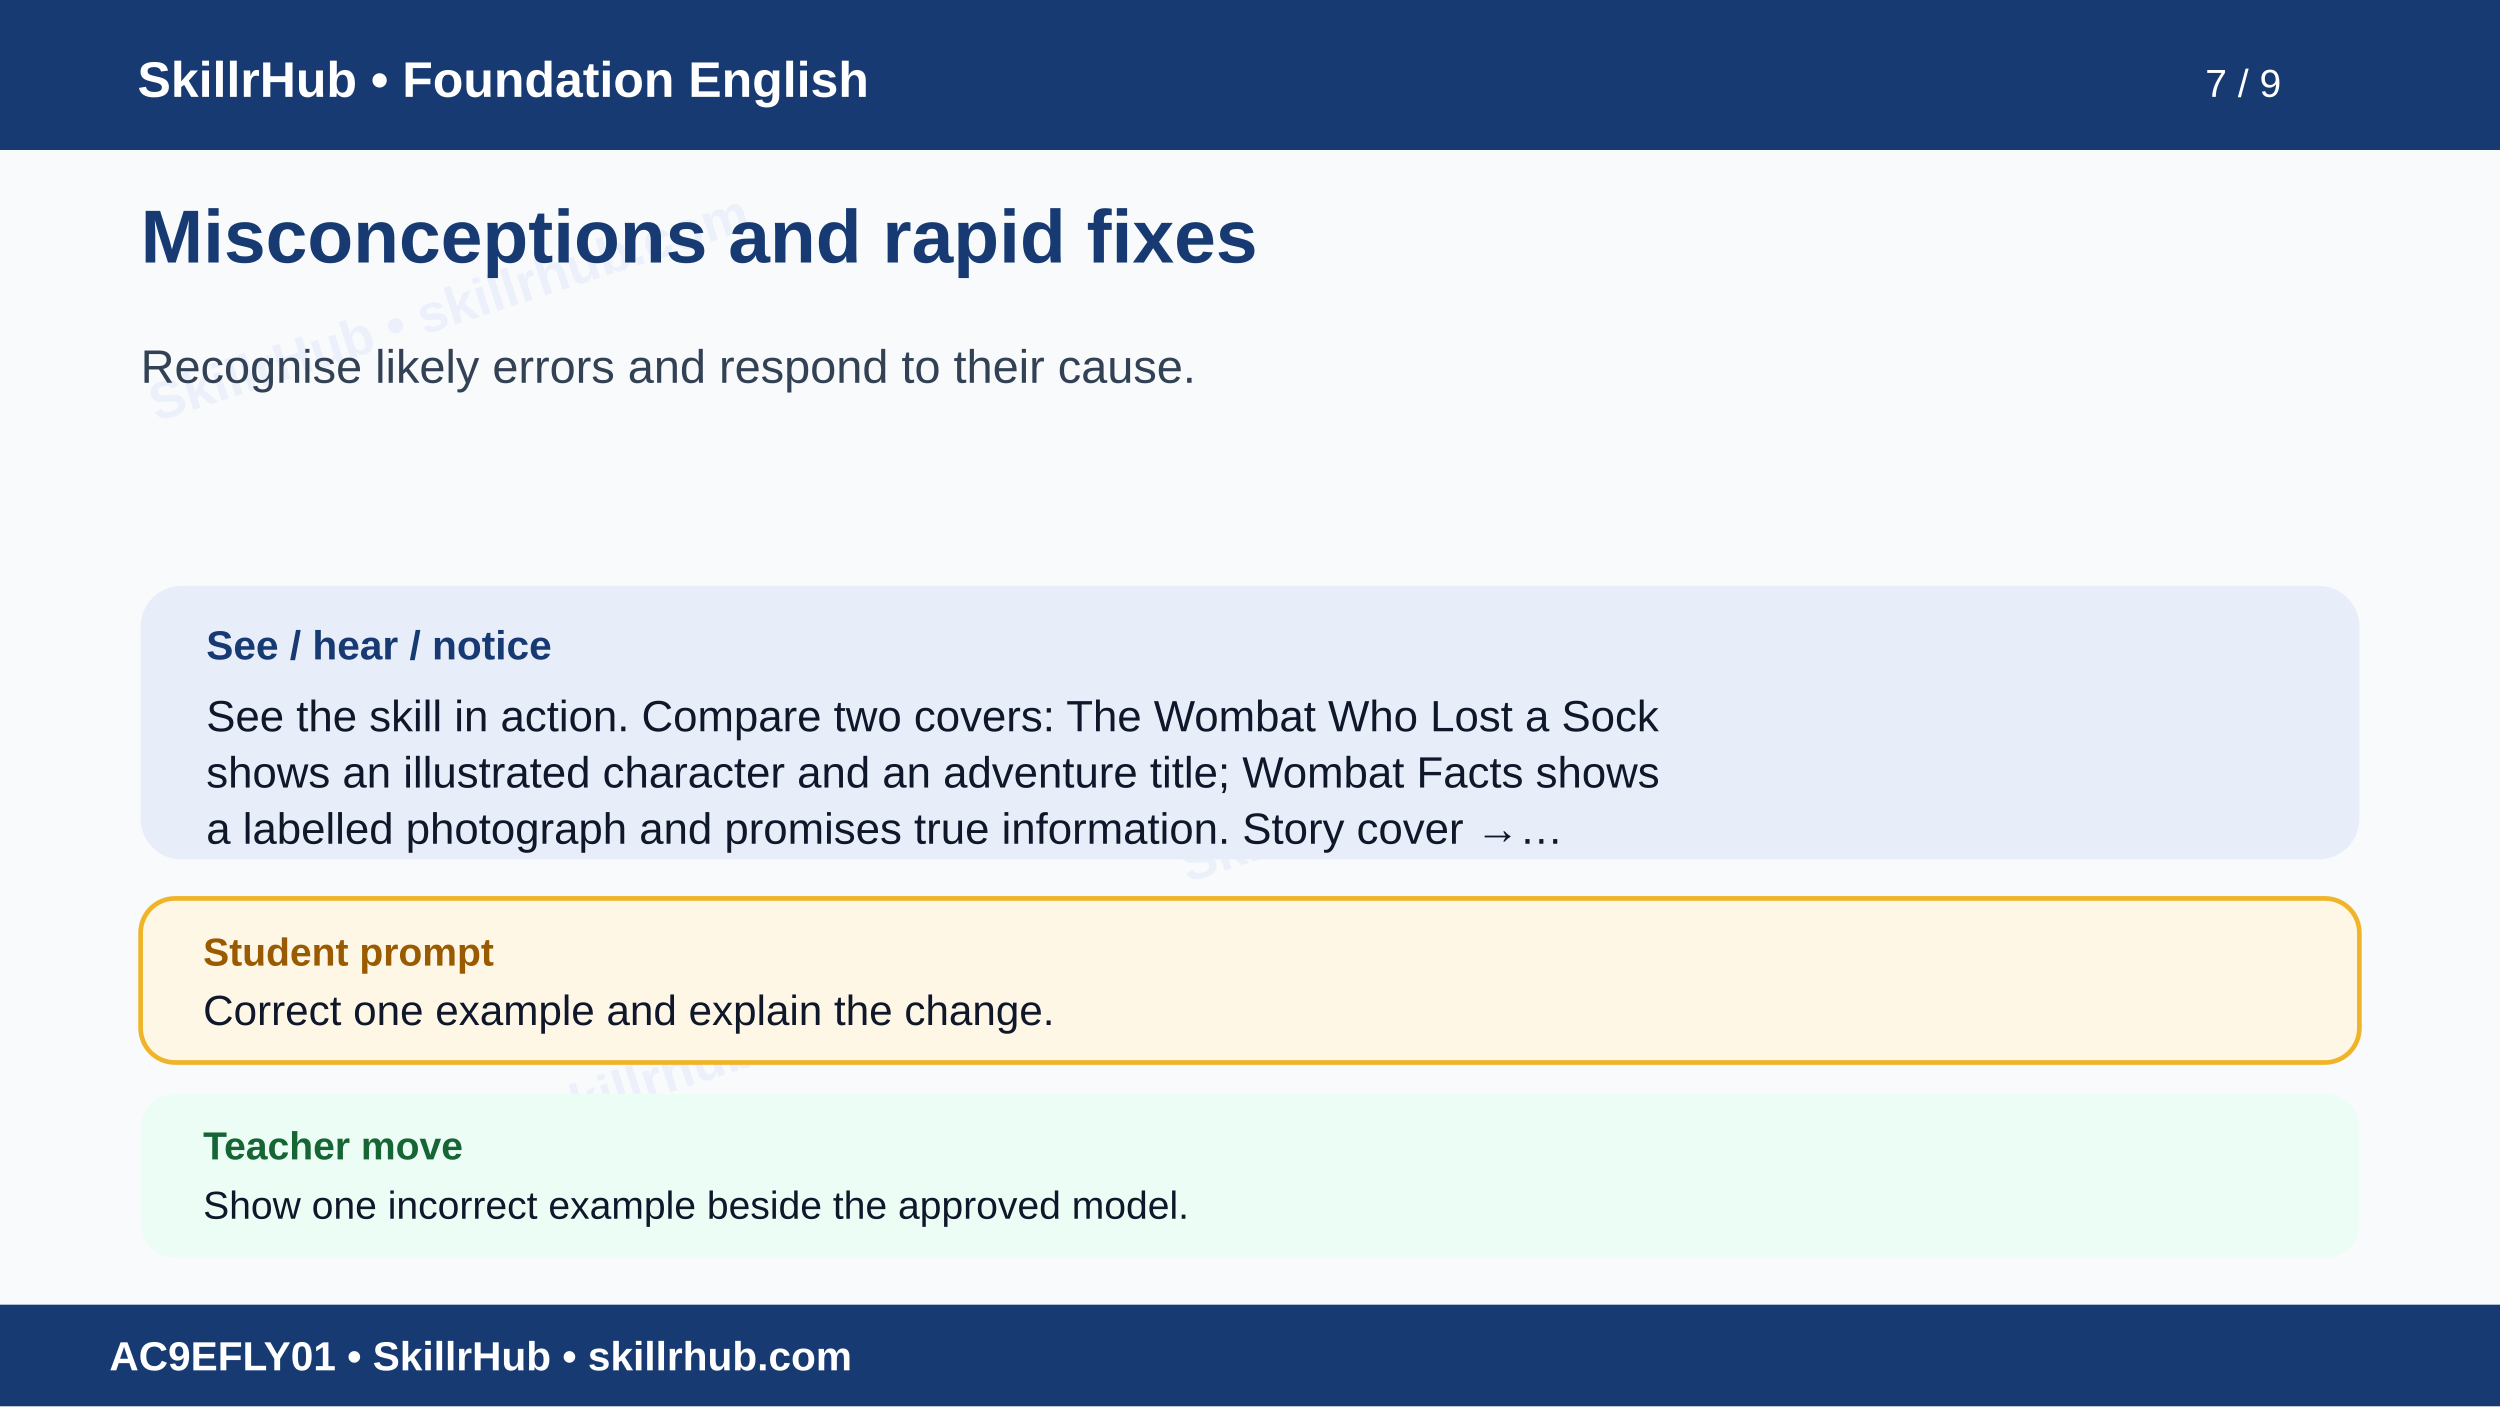
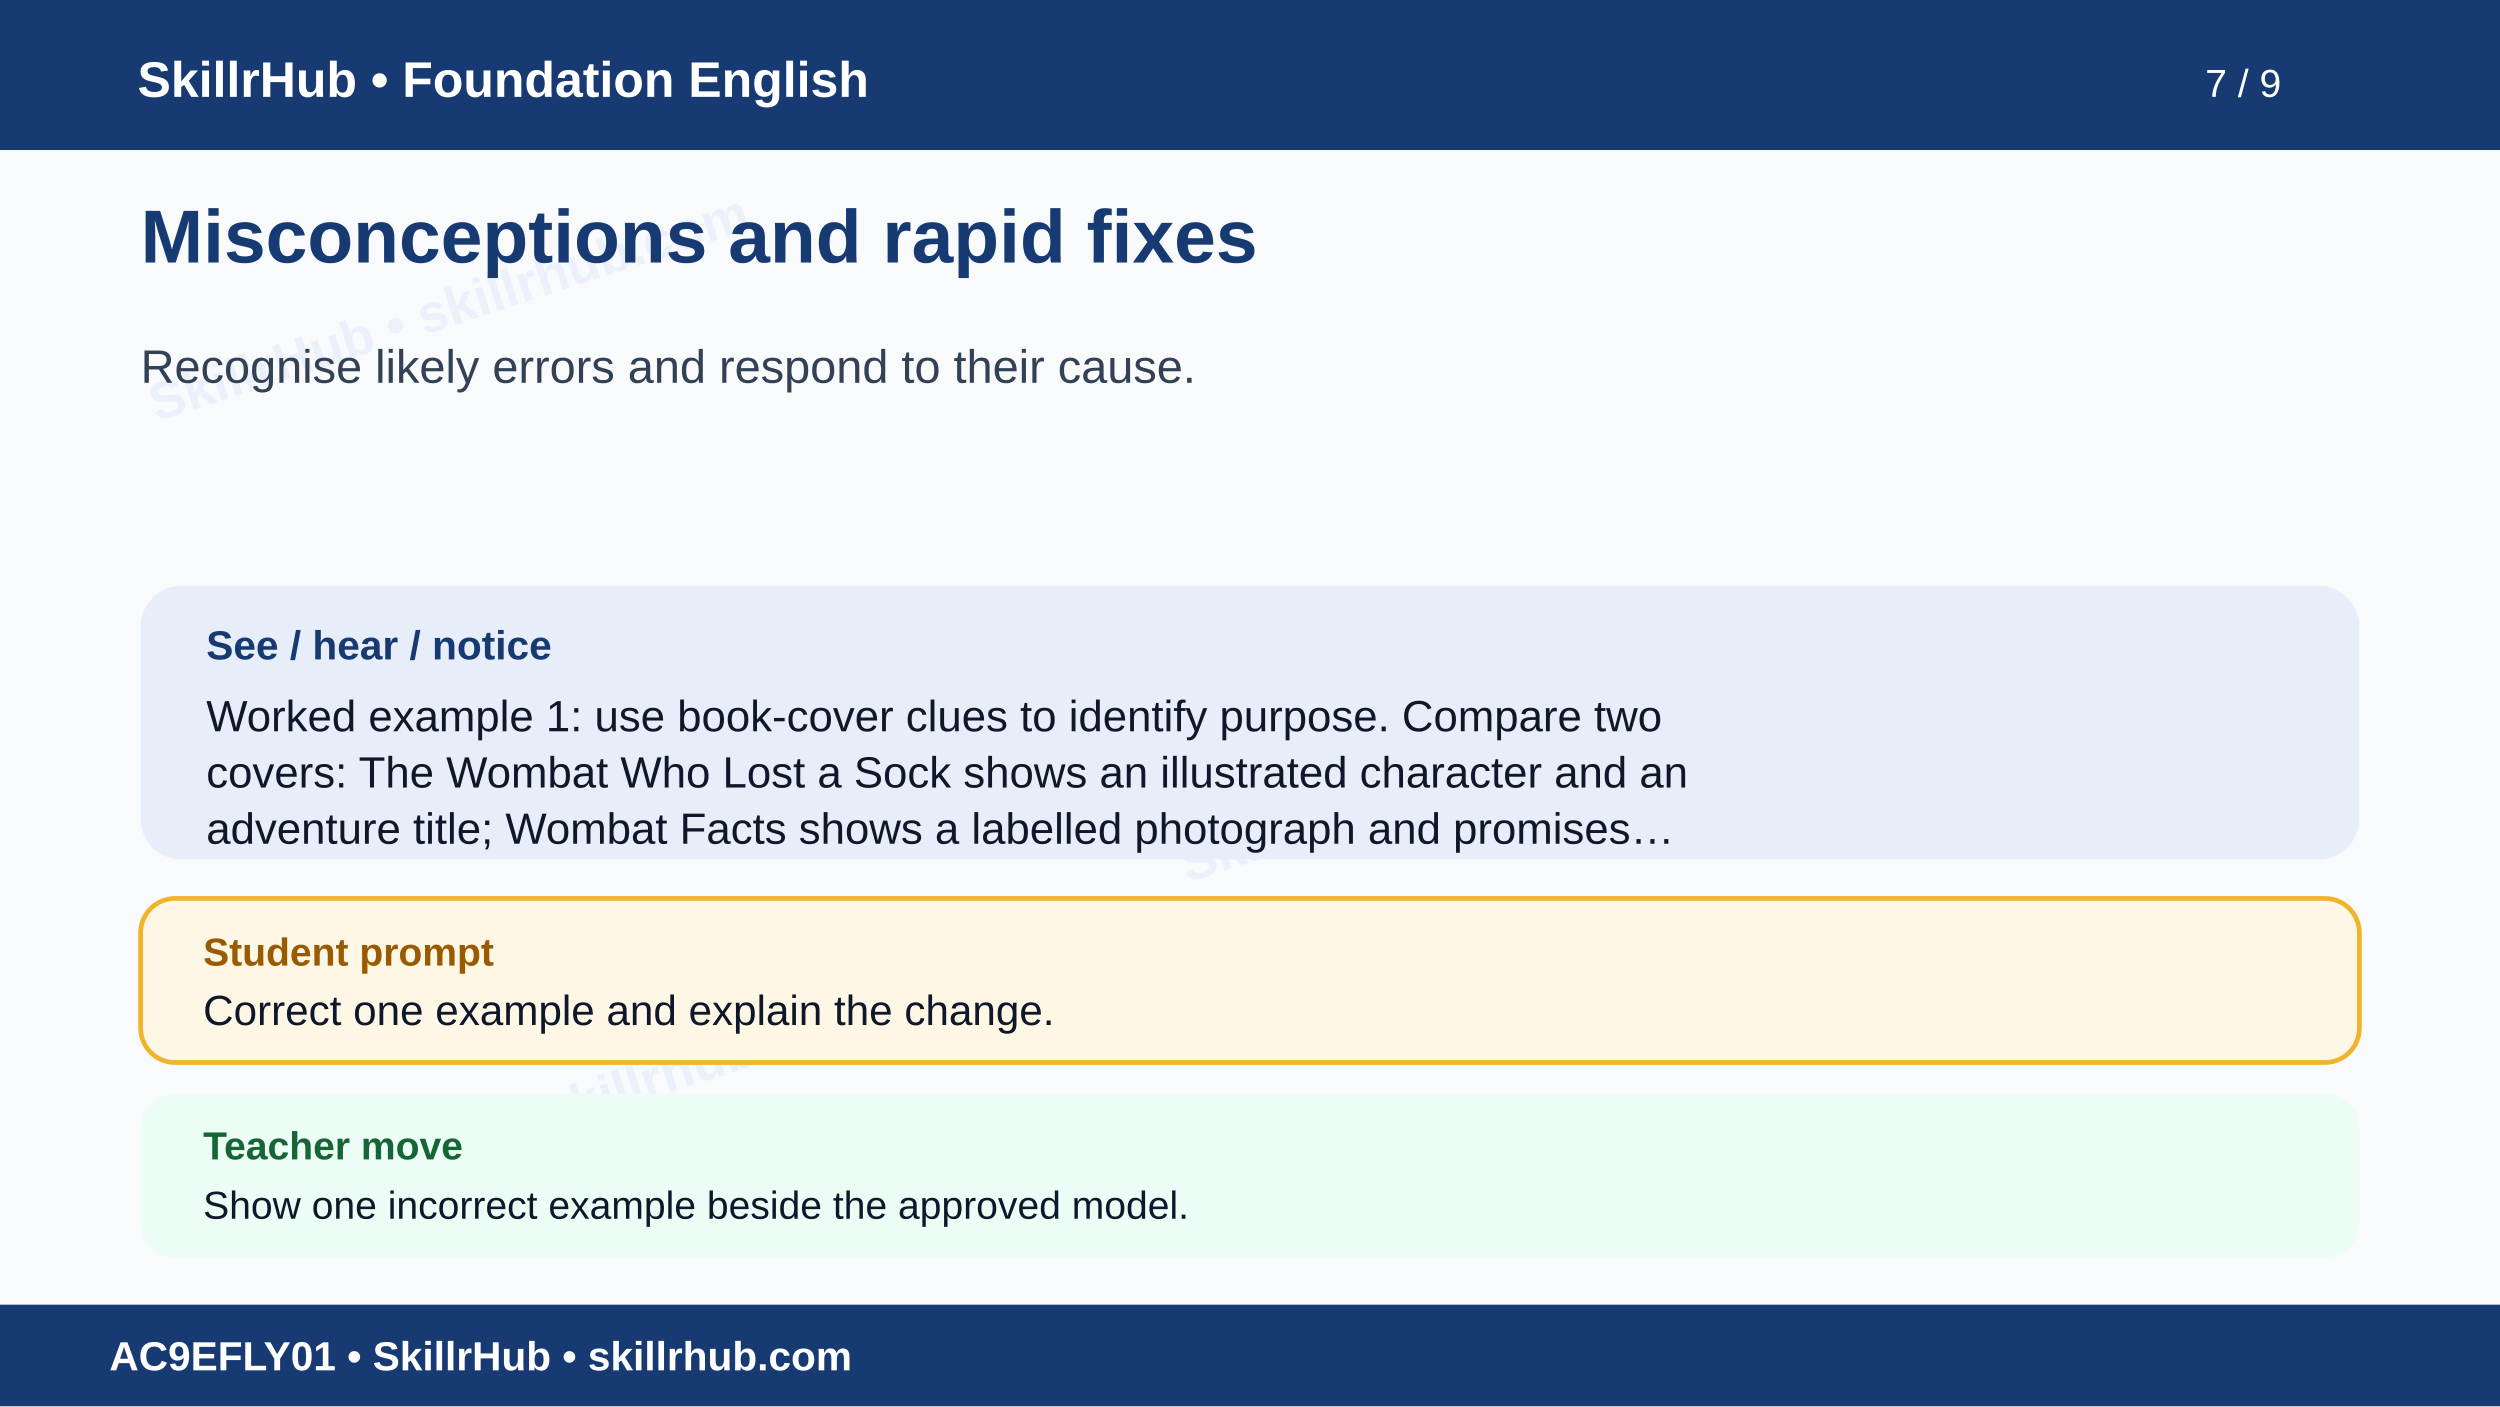
<svg xmlns="http://www.w3.org/2000/svg" width="1600" height="900" viewBox="0 0 1600 900" role="img" aria-labelledby="t d">
  <rect width="1600" height="900" fill="#f8fafc" />
  <g opacity=".055" fill="#1d4ed8" font-family="Arial" font-size="34" font-weight="700">
    <text x="100" y="270" transform="rotate(-18 100 270)">SkillrHub • skillrhub.com</text>
    <text x="760" y="565" transform="rotate(-18 760 565)">SkillrHub • skillrhub.com</text>
    <text x="180" y="780" transform="rotate(-18 180 780)">SkillrHub • skillrhub.com</text>
  </g>
  <rect width="1600" height="96" fill="#173a72" />
  <text x="88" y="62" fill="#fff" font-family="Arial" font-size="32" font-weight="700">SkillrHub • Foundation English</text>
  <text x="1460" y="62" text-anchor="end" fill="#fff" font-family="Arial" font-size="25">7 / 9</text>
  <text x="90" y="168" fill="#173a72" font-family="Arial,Helvetica,sans-serif" font-size="48" font-weight="700">Misconceptions and rapid fixes</text>
  <text x="90" y="245" fill="#334155" font-family="Arial,Helvetica,sans-serif" font-size="30" font-weight="400">Recognise likely errors and respond to their cause.</text>
  <rect x="90" y="375" width="1420" height="175" rx="26" fill="#e8eef9" />
  <text x="132" y="422" fill="#173a72" font-family="Arial" font-size="26" font-weight="700">See / hear / notice</text>
-   <text x="132" y="468" fill="#0f172a" font-family="Arial,Helvetica,sans-serif" font-size="28" font-weight="400">See the skill in action. Compare two covers: The Wombat Who Lost a Sock</text>
-   <text x="132" y="504" fill="#0f172a" font-family="Arial,Helvetica,sans-serif" font-size="28" font-weight="400">shows an illustrated character and an adventure title; Wombat Facts shows</text>
-   <text x="132" y="540" fill="#0f172a" font-family="Arial,Helvetica,sans-serif" font-size="28" font-weight="400">a labelled photograph and promises true information. Story cover →…</text>
+   <text x="132" y="468" fill="#0f172a" font-family="Arial,Helvetica,sans-serif" font-size="28" font-weight="400">Worked example 1: use book-cover clues to identify purpose. Compare two</text>
+   <text x="132" y="504" fill="#0f172a" font-family="Arial,Helvetica,sans-serif" font-size="28" font-weight="400">covers: The Wombat Who Lost a Sock shows an illustrated character and an</text>
+   <text x="132" y="540" fill="#0f172a" font-family="Arial,Helvetica,sans-serif" font-size="28" font-weight="400">adventure title; Wombat Facts shows a labelled photograph and promises…</text>
  <rect x="90" y="575" width="1420" height="105" rx="22" fill="#fff7e6" stroke="#f0b429" stroke-width="3" />
  <text x="130" y="618" fill="#9a5b00" font-family="Arial" font-size="25" font-weight="700">Student prompt</text>
  <text x="130" y="656" fill="#0f172a" font-family="Arial,Helvetica,sans-serif" font-size="27" font-weight="400">Correct one example and explain the change.</text>
  <rect x="90" y="700" width="1420" height="105" rx="22" fill="#ecfdf5" />
  <text x="130" y="742" fill="#166534" font-family="Arial" font-size="25" font-weight="700">Teacher move</text>
  <text x="130" y="780" fill="#0f172a" font-family="Arial,Helvetica,sans-serif" font-size="25" font-weight="400">Show one incorrect example beside the approved model.</text>
  <rect y="835" width="1600" height="65" fill="#173a72" />
  <text x="70" y="877" fill="#fff" font-family="Arial" font-size="26" font-weight="700">AC9EFLY01 • SkillrHub • skillrhub.com</text>
</svg>
